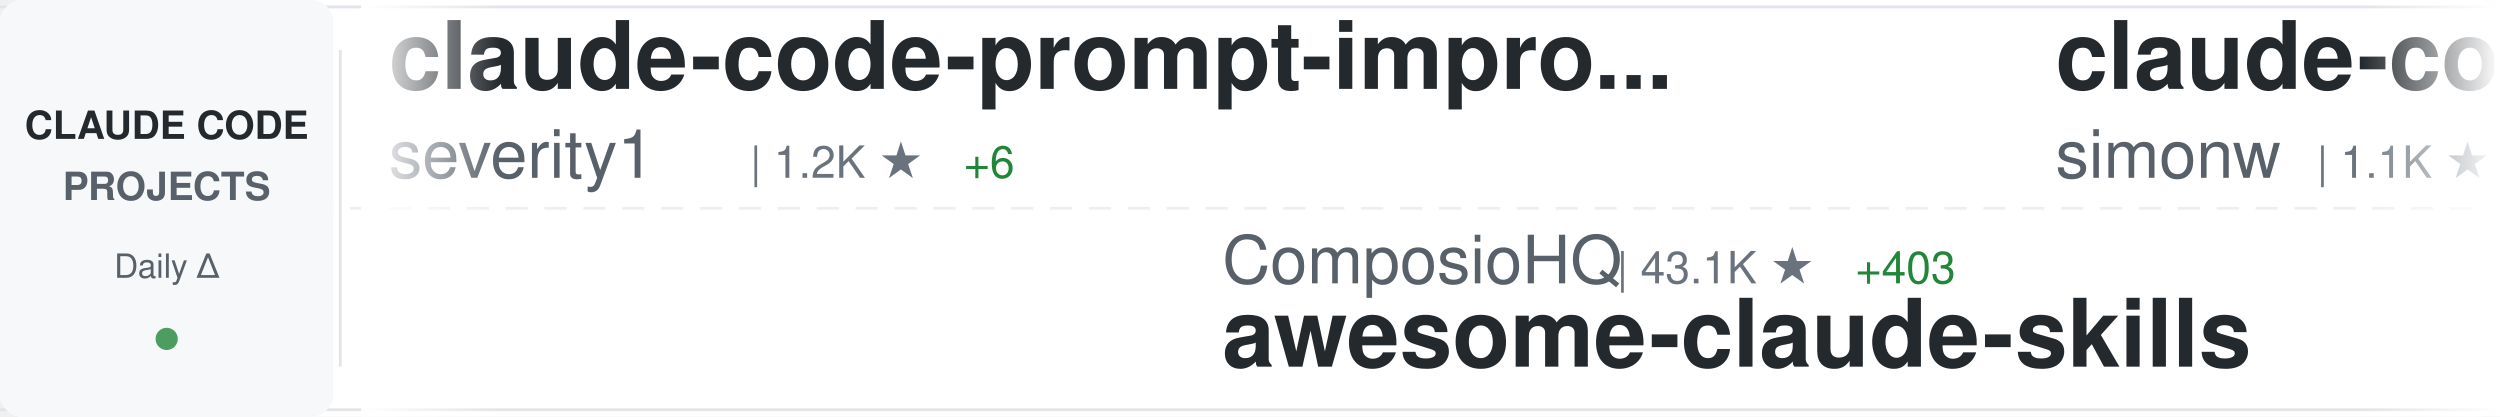
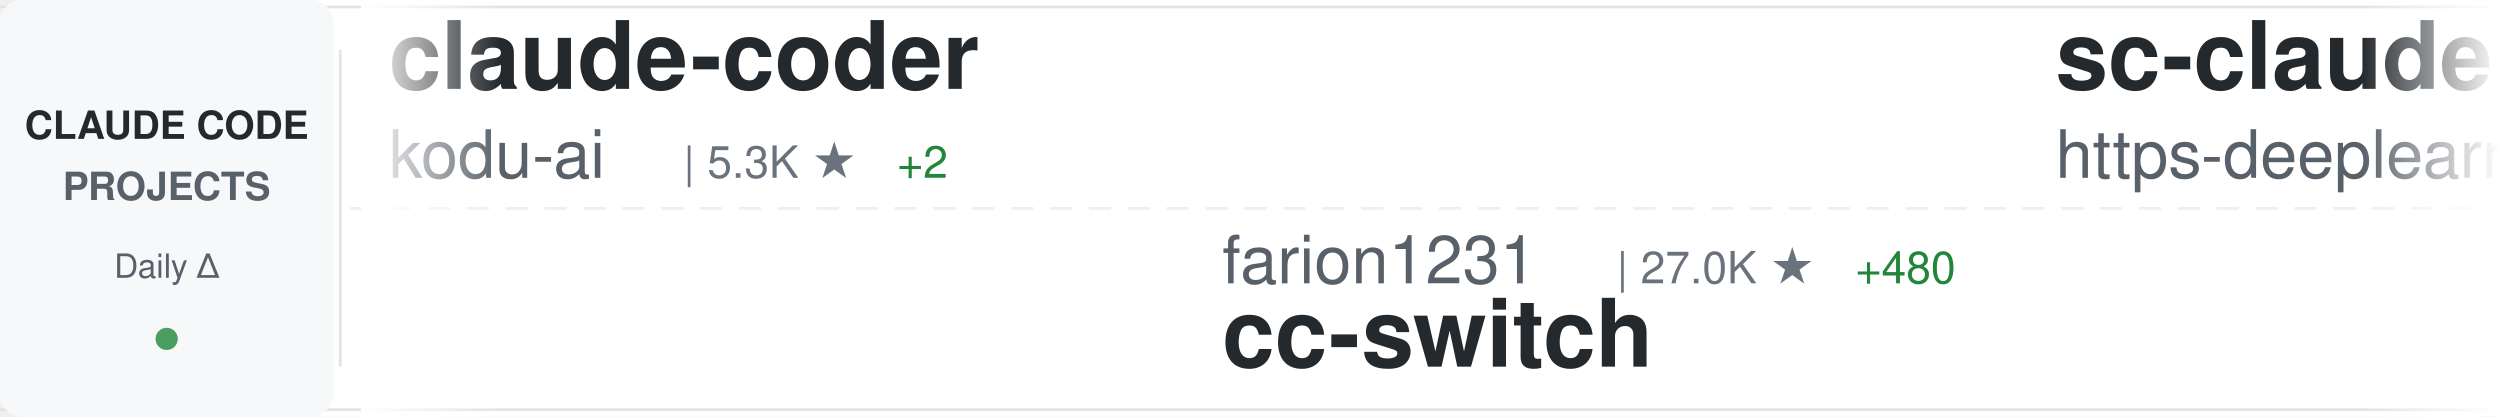
<svg xmlns="http://www.w3.org/2000/svg" width="900" height="150">
  <defs>
    <linearGradient id="awesomeLeftFade" x1="0%" y1="0%" x2="100%" y2="0%">
      <stop offset="0%" style="stop-color:#ffffff;stop-opacity:1" />
      <stop offset="100%" style="stop-color:#ffffff;stop-opacity:0" />
    </linearGradient>
    <linearGradient id="awesomeRightFade" x1="0%" y1="0%" x2="100%" y2="0%">
      <stop offset="0%" style="stop-color:#ffffff;stop-opacity:0" />
      <stop offset="100%" style="stop-color:#ffffff;stop-opacity:1" />
    </linearGradient>
  </defs>
  <rect width="900" height="150" fill="#ffffff" rx="8" />
  <rect x="0" y="2" width="900" height="1" fill="#e1e4e8" />
  <rect x="0" y="147" width="900" height="1" fill="#e1e4e8" />
  <line x1="0" y1="75" x2="900" y2="75" stroke="#e1e4e8" stroke-width="1" stroke-dasharray="8 6" opacity="0.6" />
  <rect x="0" y="0" width="120" height="150" fill="#f6f8fa" rx="8" />
  <text x="60" y="50" font-family="-apple-system, BlinkMacSystemFont, 'Segoe UI', Helvetica, Arial, sans-serif" font-size="14" font-weight="600" fill="#24292e" text-anchor="middle">CLAUDE CODE</text>
  <text x="60" y="72" font-family="-apple-system, BlinkMacSystemFont, 'Segoe UI', Helvetica, Arial, sans-serif" font-size="14" font-weight="600" fill="#586069" text-anchor="middle">PROJECTS</text>
  <text x="60" y="100" font-family="-apple-system, BlinkMacSystemFont, 'Segoe UI', Helvetica, Arial, sans-serif" font-size="12" font-weight="500" fill="#586069" text-anchor="middle">Daily Δ</text>
  <circle cx="60" cy="122" r="4" fill="#22863a" opacity="0.8" />
  <rect x="122" y="18" width="1" height="114" fill="#e1e4e8" />
  <clipPath id="awesomeTickerClip">
    <rect x="130" y="0" width="770" height="150" />
  </clipPath>
  <g clip-path="url(#awesomeTickerClip)">
    <g id="awesomeTickerItems">
      <animateTransform attributeName="transform" attributeType="XML" type="translate" from="0 0" to="-3000 0" dur="54s" repeatCount="indefinite" />
      <g transform="translate(0, 0)">
-         <text x="140" y="32" font-family="-apple-system, BlinkMacSystemFont, 'Segoe UI', Helvetica, Arial, sans-serif" font-size="34" font-weight="600" fill="#24292e">claude-code-prompt-impro...</text>
-         <text x="140" y="64" font-family="-apple-system, BlinkMacSystemFont, 'Segoe UI', Helvetica, Arial, sans-serif" font-size="24" font-weight="400" fill="#586069">severity1</text>
-         <text x="270" y="64" font-family="-apple-system, BlinkMacSystemFont, 'Segoe UI', Helvetica, Arial, sans-serif" font-size="16" font-weight="500" fill="#6a737d">| 1.2K ★</text>
-         <text x="347" y="64" font-family="-apple-system, BlinkMacSystemFont, 'Segoe UI', Helvetica, Arial, sans-serif" font-size="16" font-weight="500" fill="#22863a"> +6</text>
+         <text x="140" y="32" font-family="-apple-system, BlinkMacSystemFont, 'Segoe UI', Helvetica, Arial, sans-serif" font-size="34" font-weight="600" fill="#24292e">claude-coder</text>
+         <text x="140" y="64" font-family="-apple-system, BlinkMacSystemFont, 'Segoe UI', Helvetica, Arial, sans-serif" font-size="24" font-weight="400" fill="#586069">kodu-ai</text>
+         <text x="246" y="64" font-family="-apple-system, BlinkMacSystemFont, 'Segoe UI', Helvetica, Arial, sans-serif" font-size="16" font-weight="500" fill="#6a737d">| 5.3K ★</text>
+         <text x="323" y="64" font-family="-apple-system, BlinkMacSystemFont, 'Segoe UI', Helvetica, Arial, sans-serif" font-size="16" font-weight="500" fill="#22863a"> +2</text>
      </g>
      <g transform="translate(300, 0)">
-         <text x="140" y="102" font-family="-apple-system, BlinkMacSystemFont, 'Segoe UI', Helvetica, Arial, sans-serif" font-size="24" font-weight="400" fill="#586069">ComposioHQ</text>
-         <text x="282" y="102" font-family="-apple-system, BlinkMacSystemFont, 'Segoe UI', Helvetica, Arial, sans-serif" font-size="16" font-weight="500" fill="#6a737d">| 43.1K ★</text>
-         <text x="368" y="102" font-family="-apple-system, BlinkMacSystemFont, 'Segoe UI', Helvetica, Arial, sans-serif" font-size="16" font-weight="500" fill="#22863a"> +403</text>
-         <text x="140" y="132" font-family="-apple-system, BlinkMacSystemFont, 'Segoe UI', Helvetica, Arial, sans-serif" font-size="34" font-weight="600" fill="#24292e">awesome-claude-skills</text>
+         <text x="140" y="102" font-family="-apple-system, BlinkMacSystemFont, 'Segoe UI', Helvetica, Arial, sans-serif" font-size="24" font-weight="400" fill="#586069">farion1231</text>
+         <text x="282" y="102" font-family="-apple-system, BlinkMacSystemFont, 'Segoe UI', Helvetica, Arial, sans-serif" font-size="16" font-weight="500" fill="#6a737d">| 27.0K ★</text>
+         <text x="368" y="102" font-family="-apple-system, BlinkMacSystemFont, 'Segoe UI', Helvetica, Arial, sans-serif" font-size="16" font-weight="500" fill="#22863a"> +480</text>
+         <text x="140" y="132" font-family="-apple-system, BlinkMacSystemFont, 'Segoe UI', Helvetica, Arial, sans-serif" font-size="34" font-weight="600" fill="#24292e">cc-switch</text>
      </g>
      <g transform="translate(600, 0)">
-         <text x="140" y="32" font-family="-apple-system, BlinkMacSystemFont, 'Segoe UI', Helvetica, Arial, sans-serif" font-size="34" font-weight="600" fill="#24292e">claude-code-transcripts</text>
-         <text x="140" y="64" font-family="-apple-system, BlinkMacSystemFont, 'Segoe UI', Helvetica, Arial, sans-serif" font-size="24" font-weight="400" fill="#586069">simonw</text>
-         <text x="234" y="64" font-family="-apple-system, BlinkMacSystemFont, 'Segoe UI', Helvetica, Arial, sans-serif" font-size="16" font-weight="500" fill="#6a737d">| 1.1K ★</text>
-         <text x="311" y="64" font-family="-apple-system, BlinkMacSystemFont, 'Segoe UI', Helvetica, Arial, sans-serif" font-size="16" font-weight="500" fill="#22863a"> +4</text>
+         <text x="140" y="32" font-family="-apple-system, BlinkMacSystemFont, 'Segoe UI', Helvetica, Arial, sans-serif" font-size="34" font-weight="600" fill="#24292e">sc-claude-code-files</text>
+         <text x="140" y="64" font-family="-apple-system, BlinkMacSystemFont, 'Segoe UI', Helvetica, Arial, sans-serif" font-size="24" font-weight="400" fill="#586069">https-deeplearning-ai</text>
+         <text x="414" y="64" font-family="-apple-system, BlinkMacSystemFont, 'Segoe UI', Helvetica, Arial, sans-serif" font-size="16" font-weight="500" fill="#6a737d">| 449 ★</text>
      </g>
      <g transform="translate(900, 0)">
-         <text x="140" y="102" font-family="-apple-system, BlinkMacSystemFont, 'Segoe UI', Helvetica, Arial, sans-serif" font-size="24" font-weight="400" fill="#586069">BloopAI</text>
-         <text x="246" y="102" font-family="-apple-system, BlinkMacSystemFont, 'Segoe UI', Helvetica, Arial, sans-serif" font-size="16" font-weight="500" fill="#6a737d">| 23.0K ★</text>
-         <text x="332" y="102" font-family="-apple-system, BlinkMacSystemFont, 'Segoe UI', Helvetica, Arial, sans-serif" font-size="16" font-weight="500" fill="#22863a"> +104</text>
-         <text x="140" y="132" font-family="-apple-system, BlinkMacSystemFont, 'Segoe UI', Helvetica, Arial, sans-serif" font-size="34" font-weight="600" fill="#24292e">vibe-kanban</text>
+         <text x="140" y="102" font-family="-apple-system, BlinkMacSystemFont, 'Segoe UI', Helvetica, Arial, sans-serif" font-size="24" font-weight="400" fill="#586069">simonw</text>
+         <text x="234" y="102" font-family="-apple-system, BlinkMacSystemFont, 'Segoe UI', Helvetica, Arial, sans-serif" font-size="16" font-weight="500" fill="#6a737d">| 1.1K ★</text>
+         <text x="311" y="102" font-family="-apple-system, BlinkMacSystemFont, 'Segoe UI', Helvetica, Arial, sans-serif" font-size="16" font-weight="500" fill="#22863a"> +4</text>
+         <text x="140" y="132" font-family="-apple-system, BlinkMacSystemFont, 'Segoe UI', Helvetica, Arial, sans-serif" font-size="34" font-weight="600" fill="#24292e">claude-code-transcripts</text>
      </g>
      <g transform="translate(1200, 0)">
-         <text x="140" y="32" font-family="-apple-system, BlinkMacSystemFont, 'Segoe UI', Helvetica, Arial, sans-serif" font-size="34" font-weight="600" fill="#24292e">skills</text>
-         <text x="140" y="64" font-family="-apple-system, BlinkMacSystemFont, 'Segoe UI', Helvetica, Arial, sans-serif" font-size="24" font-weight="400" fill="#586069">anthropics</text>
-         <text x="282" y="64" font-family="-apple-system, BlinkMacSystemFont, 'Segoe UI', Helvetica, Arial, sans-serif" font-size="16" font-weight="500" fill="#6a737d">| 90.8K ★</text>
-         <text x="368" y="64" font-family="-apple-system, BlinkMacSystemFont, 'Segoe UI', Helvetica, Arial, sans-serif" font-size="16" font-weight="500" fill="#22863a"> +1.5K</text>
+         <text x="140" y="32" font-family="-apple-system, BlinkMacSystemFont, 'Segoe UI', Helvetica, Arial, sans-serif" font-size="34" font-weight="600" fill="#24292e">everything-claude-code</text>
+         <text x="140" y="64" font-family="-apple-system, BlinkMacSystemFont, 'Segoe UI', Helvetica, Arial, sans-serif" font-size="24" font-weight="400" fill="#586069">affaan-m</text>
+         <text x="258" y="64" font-family="-apple-system, BlinkMacSystemFont, 'Segoe UI', Helvetica, Arial, sans-serif" font-size="16" font-weight="500" fill="#6a737d">| 72.4K ★</text>
+         <text x="344" y="64" font-family="-apple-system, BlinkMacSystemFont, 'Segoe UI', Helvetica, Arial, sans-serif" font-size="16" font-weight="500" fill="#22863a"> +1.5K</text>
      </g>
      <g transform="translate(1500, 0)">
-         <text x="140" y="102" font-family="-apple-system, BlinkMacSystemFont, 'Segoe UI', Helvetica, Arial, sans-serif" font-size="24" font-weight="400" fill="#586069">https-deeplearning-ai</text>
-         <text x="414" y="102" font-family="-apple-system, BlinkMacSystemFont, 'Segoe UI', Helvetica, Arial, sans-serif" font-size="16" font-weight="500" fill="#6a737d">| 449 ★</text>
-         <text x="482" y="102" font-family="-apple-system, BlinkMacSystemFont, 'Segoe UI', Helvetica, Arial, sans-serif" font-size="16" font-weight="500" fill="#22863a"> +1</text>
-         <text x="140" y="132" font-family="-apple-system, BlinkMacSystemFont, 'Segoe UI', Helvetica, Arial, sans-serif" font-size="34" font-weight="600" fill="#24292e">sc-claude-code-files</text>
+         <text x="140" y="102" font-family="-apple-system, BlinkMacSystemFont, 'Segoe UI', Helvetica, Arial, sans-serif" font-size="24" font-weight="400" fill="#586069">FlorianBruniaux</text>
+         <text x="342" y="102" font-family="-apple-system, BlinkMacSystemFont, 'Segoe UI', Helvetica, Arial, sans-serif" font-size="16" font-weight="500" fill="#6a737d">| 1.3K ★</text>
+         <text x="419" y="102" font-family="-apple-system, BlinkMacSystemFont, 'Segoe UI', Helvetica, Arial, sans-serif" font-size="16" font-weight="500" fill="#22863a"> +85</text>
+         <text x="140" y="132" font-family="-apple-system, BlinkMacSystemFont, 'Segoe UI', Helvetica, Arial, sans-serif" font-size="34" font-weight="600" fill="#24292e">claude-code-ultimate-gui...</text>
      </g>
      <g transform="translate(1800, 0)">
-         <text x="140" y="32" font-family="-apple-system, BlinkMacSystemFont, 'Segoe UI', Helvetica, Arial, sans-serif" font-size="34" font-weight="600" fill="#24292e">claude-code-skills</text>
-         <text x="140" y="64" font-family="-apple-system, BlinkMacSystemFont, 'Segoe UI', Helvetica, Arial, sans-serif" font-size="24" font-weight="400" fill="#586069">daymade</text>
-         <text x="246" y="64" font-family="-apple-system, BlinkMacSystemFont, 'Segoe UI', Helvetica, Arial, sans-serif" font-size="16" font-weight="500" fill="#6a737d">| 642 ★</text>
-         <text x="314" y="64" font-family="-apple-system, BlinkMacSystemFont, 'Segoe UI', Helvetica, Arial, sans-serif" font-size="16" font-weight="500" fill="#22863a"> +5</text>
+         <text x="140" y="32" font-family="-apple-system, BlinkMacSystemFont, 'Segoe UI', Helvetica, Arial, sans-serif" font-size="34" font-weight="600" fill="#24292e">Claude-Code-x-OpenClaw-G...</text>
+         <text x="140" y="64" font-family="-apple-system, BlinkMacSystemFont, 'Segoe UI', Helvetica, Arial, sans-serif" font-size="24" font-weight="400" fill="#586069">KimYx0207</text>
+         <text x="270" y="64" font-family="-apple-system, BlinkMacSystemFont, 'Segoe UI', Helvetica, Arial, sans-serif" font-size="16" font-weight="500" fill="#6a737d">| 1.9K ★</text>
+         <text x="347" y="64" font-family="-apple-system, BlinkMacSystemFont, 'Segoe UI', Helvetica, Arial, sans-serif" font-size="16" font-weight="500" fill="#22863a"> +37</text>
      </g>
      <g transform="translate(2100, 0)">
-         <text x="140" y="102" font-family="-apple-system, BlinkMacSystemFont, 'Segoe UI', Helvetica, Arial, sans-serif" font-size="24" font-weight="400" fill="#586069">Cranot</text>
-         <text x="234" y="102" font-family="-apple-system, BlinkMacSystemFont, 'Segoe UI', Helvetica, Arial, sans-serif" font-size="16" font-weight="500" fill="#6a737d">| 2.5K ★</text>
-         <text x="311" y="102" font-family="-apple-system, BlinkMacSystemFont, 'Segoe UI', Helvetica, Arial, sans-serif" font-size="16" font-weight="500" fill="#22863a"> +2</text>
-         <text x="140" y="132" font-family="-apple-system, BlinkMacSystemFont, 'Segoe UI', Helvetica, Arial, sans-serif" font-size="34" font-weight="600" fill="#24292e">claude-code-guide</text>
+         <text x="140" y="102" font-family="-apple-system, BlinkMacSystemFont, 'Segoe UI', Helvetica, Arial, sans-serif" font-size="24" font-weight="400" fill="#586069">anomalyco</text>
+         <text x="270" y="102" font-family="-apple-system, BlinkMacSystemFont, 'Segoe UI', Helvetica, Arial, sans-serif" font-size="16" font-weight="500" fill="#6a737d">| 120.5K ★</text>
+         <text x="365" y="102" font-family="-apple-system, BlinkMacSystemFont, 'Segoe UI', Helvetica, Arial, sans-serif" font-size="16" font-weight="500" fill="#22863a"> +619</text>
+         <text x="140" y="132" font-family="-apple-system, BlinkMacSystemFont, 'Segoe UI', Helvetica, Arial, sans-serif" font-size="34" font-weight="600" fill="#24292e">opencode</text>
      </g>
      <g transform="translate(2400, 0)">
-         <text x="140" y="32" font-family="-apple-system, BlinkMacSystemFont, 'Segoe UI', Helvetica, Arial, sans-serif" font-size="34" font-weight="600" fill="#24292e">claude-code-subagents</text>
-         <text x="140" y="64" font-family="-apple-system, BlinkMacSystemFont, 'Segoe UI', Helvetica, Arial, sans-serif" font-size="24" font-weight="400" fill="#586069">0xfurai</text>
-         <text x="246" y="64" font-family="-apple-system, BlinkMacSystemFont, 'Segoe UI', Helvetica, Arial, sans-serif" font-size="16" font-weight="500" fill="#6a737d">| 767 ★</text>
-         <text x="314" y="64" font-family="-apple-system, BlinkMacSystemFont, 'Segoe UI', Helvetica, Arial, sans-serif" font-size="16" font-weight="500" fill="#22863a"> +2</text>
+         <text x="140" y="32" font-family="-apple-system, BlinkMacSystemFont, 'Segoe UI', Helvetica, Arial, sans-serif" font-size="34" font-weight="600" fill="#24292e">claude-code-settings</text>
+         <text x="140" y="64" font-family="-apple-system, BlinkMacSystemFont, 'Segoe UI', Helvetica, Arial, sans-serif" font-size="24" font-weight="400" fill="#586069">feiskyer</text>
+         <text x="258" y="64" font-family="-apple-system, BlinkMacSystemFont, 'Segoe UI', Helvetica, Arial, sans-serif" font-size="16" font-weight="500" fill="#6a737d">| 1.3K ★</text>
+         <text x="335" y="64" font-family="-apple-system, BlinkMacSystemFont, 'Segoe UI', Helvetica, Arial, sans-serif" font-size="16" font-weight="500" fill="#22863a"> +2</text>
      </g>
      <g transform="translate(2700, 0)">
-         <text x="140" y="102" font-family="-apple-system, BlinkMacSystemFont, 'Segoe UI', Helvetica, Arial, sans-serif" font-size="24" font-weight="400" fill="#586069">EnzeD</text>
-         <text x="222" y="102" font-family="-apple-system, BlinkMacSystemFont, 'Segoe UI', Helvetica, Arial, sans-serif" font-size="16" font-weight="500" fill="#6a737d">| 4.0K ★</text>
-         <text x="299" y="102" font-family="-apple-system, BlinkMacSystemFont, 'Segoe UI', Helvetica, Arial, sans-serif" font-size="16" font-weight="500" fill="#22863a"> +5</text>
-         <text x="140" y="132" font-family="-apple-system, BlinkMacSystemFont, 'Segoe UI', Helvetica, Arial, sans-serif" font-size="34" font-weight="600" fill="#24292e">vibe-coding</text>
+         <text x="140" y="102" font-family="-apple-system, BlinkMacSystemFont, 'Segoe UI', Helvetica, Arial, sans-serif" font-size="24" font-weight="400" fill="#586069">severity1</text>
+         <text x="270" y="102" font-family="-apple-system, BlinkMacSystemFont, 'Segoe UI', Helvetica, Arial, sans-serif" font-size="16" font-weight="500" fill="#6a737d">| 1.2K ★</text>
+         <text x="347" y="102" font-family="-apple-system, BlinkMacSystemFont, 'Segoe UI', Helvetica, Arial, sans-serif" font-size="16" font-weight="500" fill="#22863a"> +7</text>
+         <text x="140" y="132" font-family="-apple-system, BlinkMacSystemFont, 'Segoe UI', Helvetica, Arial, sans-serif" font-size="34" font-weight="600" fill="#24292e">claude-code-prompt-impro...</text>
      </g>
      <g transform="translate(3000, 0)">
-         <text x="140" y="32" font-family="-apple-system, BlinkMacSystemFont, 'Segoe UI', Helvetica, Arial, sans-serif" font-size="34" font-weight="600" fill="#24292e">claude-code-prompt-impro...</text>
-         <text x="140" y="64" font-family="-apple-system, BlinkMacSystemFont, 'Segoe UI', Helvetica, Arial, sans-serif" font-size="24" font-weight="400" fill="#586069">severity1</text>
-         <text x="270" y="64" font-family="-apple-system, BlinkMacSystemFont, 'Segoe UI', Helvetica, Arial, sans-serif" font-size="16" font-weight="500" fill="#6a737d">| 1.2K ★</text>
-         <text x="347" y="64" font-family="-apple-system, BlinkMacSystemFont, 'Segoe UI', Helvetica, Arial, sans-serif" font-size="16" font-weight="500" fill="#22863a"> +6</text>
+         <text x="140" y="32" font-family="-apple-system, BlinkMacSystemFont, 'Segoe UI', Helvetica, Arial, sans-serif" font-size="34" font-weight="600" fill="#24292e">claude-coder</text>
+         <text x="140" y="64" font-family="-apple-system, BlinkMacSystemFont, 'Segoe UI', Helvetica, Arial, sans-serif" font-size="24" font-weight="400" fill="#586069">kodu-ai</text>
+         <text x="246" y="64" font-family="-apple-system, BlinkMacSystemFont, 'Segoe UI', Helvetica, Arial, sans-serif" font-size="16" font-weight="500" fill="#6a737d">| 5.3K ★</text>
+         <text x="323" y="64" font-family="-apple-system, BlinkMacSystemFont, 'Segoe UI', Helvetica, Arial, sans-serif" font-size="16" font-weight="500" fill="#22863a"> +2</text>
      </g>
      <g transform="translate(3300, 0)">
-         <text x="140" y="102" font-family="-apple-system, BlinkMacSystemFont, 'Segoe UI', Helvetica, Arial, sans-serif" font-size="24" font-weight="400" fill="#586069">ComposioHQ</text>
-         <text x="282" y="102" font-family="-apple-system, BlinkMacSystemFont, 'Segoe UI', Helvetica, Arial, sans-serif" font-size="16" font-weight="500" fill="#6a737d">| 43.1K ★</text>
-         <text x="368" y="102" font-family="-apple-system, BlinkMacSystemFont, 'Segoe UI', Helvetica, Arial, sans-serif" font-size="16" font-weight="500" fill="#22863a"> +403</text>
-         <text x="140" y="132" font-family="-apple-system, BlinkMacSystemFont, 'Segoe UI', Helvetica, Arial, sans-serif" font-size="34" font-weight="600" fill="#24292e">awesome-claude-skills</text>
+         <text x="140" y="102" font-family="-apple-system, BlinkMacSystemFont, 'Segoe UI', Helvetica, Arial, sans-serif" font-size="24" font-weight="400" fill="#586069">farion1231</text>
+         <text x="282" y="102" font-family="-apple-system, BlinkMacSystemFont, 'Segoe UI', Helvetica, Arial, sans-serif" font-size="16" font-weight="500" fill="#6a737d">| 27.0K ★</text>
+         <text x="368" y="102" font-family="-apple-system, BlinkMacSystemFont, 'Segoe UI', Helvetica, Arial, sans-serif" font-size="16" font-weight="500" fill="#22863a"> +480</text>
+         <text x="140" y="132" font-family="-apple-system, BlinkMacSystemFont, 'Segoe UI', Helvetica, Arial, sans-serif" font-size="34" font-weight="600" fill="#24292e">cc-switch</text>
      </g>
      <g transform="translate(3600, 0)">
-         <text x="140" y="32" font-family="-apple-system, BlinkMacSystemFont, 'Segoe UI', Helvetica, Arial, sans-serif" font-size="34" font-weight="600" fill="#24292e">claude-code-transcripts</text>
-         <text x="140" y="64" font-family="-apple-system, BlinkMacSystemFont, 'Segoe UI', Helvetica, Arial, sans-serif" font-size="24" font-weight="400" fill="#586069">simonw</text>
-         <text x="234" y="64" font-family="-apple-system, BlinkMacSystemFont, 'Segoe UI', Helvetica, Arial, sans-serif" font-size="16" font-weight="500" fill="#6a737d">| 1.1K ★</text>
-         <text x="311" y="64" font-family="-apple-system, BlinkMacSystemFont, 'Segoe UI', Helvetica, Arial, sans-serif" font-size="16" font-weight="500" fill="#22863a"> +4</text>
+         <text x="140" y="32" font-family="-apple-system, BlinkMacSystemFont, 'Segoe UI', Helvetica, Arial, sans-serif" font-size="34" font-weight="600" fill="#24292e">sc-claude-code-files</text>
+         <text x="140" y="64" font-family="-apple-system, BlinkMacSystemFont, 'Segoe UI', Helvetica, Arial, sans-serif" font-size="24" font-weight="400" fill="#586069">https-deeplearning-ai</text>
+         <text x="414" y="64" font-family="-apple-system, BlinkMacSystemFont, 'Segoe UI', Helvetica, Arial, sans-serif" font-size="16" font-weight="500" fill="#6a737d">| 449 ★</text>
      </g>
      <g transform="translate(3900, 0)">
-         <text x="140" y="102" font-family="-apple-system, BlinkMacSystemFont, 'Segoe UI', Helvetica, Arial, sans-serif" font-size="24" font-weight="400" fill="#586069">BloopAI</text>
-         <text x="246" y="102" font-family="-apple-system, BlinkMacSystemFont, 'Segoe UI', Helvetica, Arial, sans-serif" font-size="16" font-weight="500" fill="#6a737d">| 23.0K ★</text>
-         <text x="332" y="102" font-family="-apple-system, BlinkMacSystemFont, 'Segoe UI', Helvetica, Arial, sans-serif" font-size="16" font-weight="500" fill="#22863a"> +104</text>
-         <text x="140" y="132" font-family="-apple-system, BlinkMacSystemFont, 'Segoe UI', Helvetica, Arial, sans-serif" font-size="34" font-weight="600" fill="#24292e">vibe-kanban</text>
+         <text x="140" y="102" font-family="-apple-system, BlinkMacSystemFont, 'Segoe UI', Helvetica, Arial, sans-serif" font-size="24" font-weight="400" fill="#586069">simonw</text>
+         <text x="234" y="102" font-family="-apple-system, BlinkMacSystemFont, 'Segoe UI', Helvetica, Arial, sans-serif" font-size="16" font-weight="500" fill="#6a737d">| 1.1K ★</text>
+         <text x="311" y="102" font-family="-apple-system, BlinkMacSystemFont, 'Segoe UI', Helvetica, Arial, sans-serif" font-size="16" font-weight="500" fill="#22863a"> +4</text>
+         <text x="140" y="132" font-family="-apple-system, BlinkMacSystemFont, 'Segoe UI', Helvetica, Arial, sans-serif" font-size="34" font-weight="600" fill="#24292e">claude-code-transcripts</text>
      </g>
    </g>
  </g>
  <rect x="130" y="0" width="50" height="150" fill="url(#awesomeLeftFade)" />
  <rect x="850" y="0" width="50" height="150" fill="url(#awesomeRightFade)" />
</svg>
